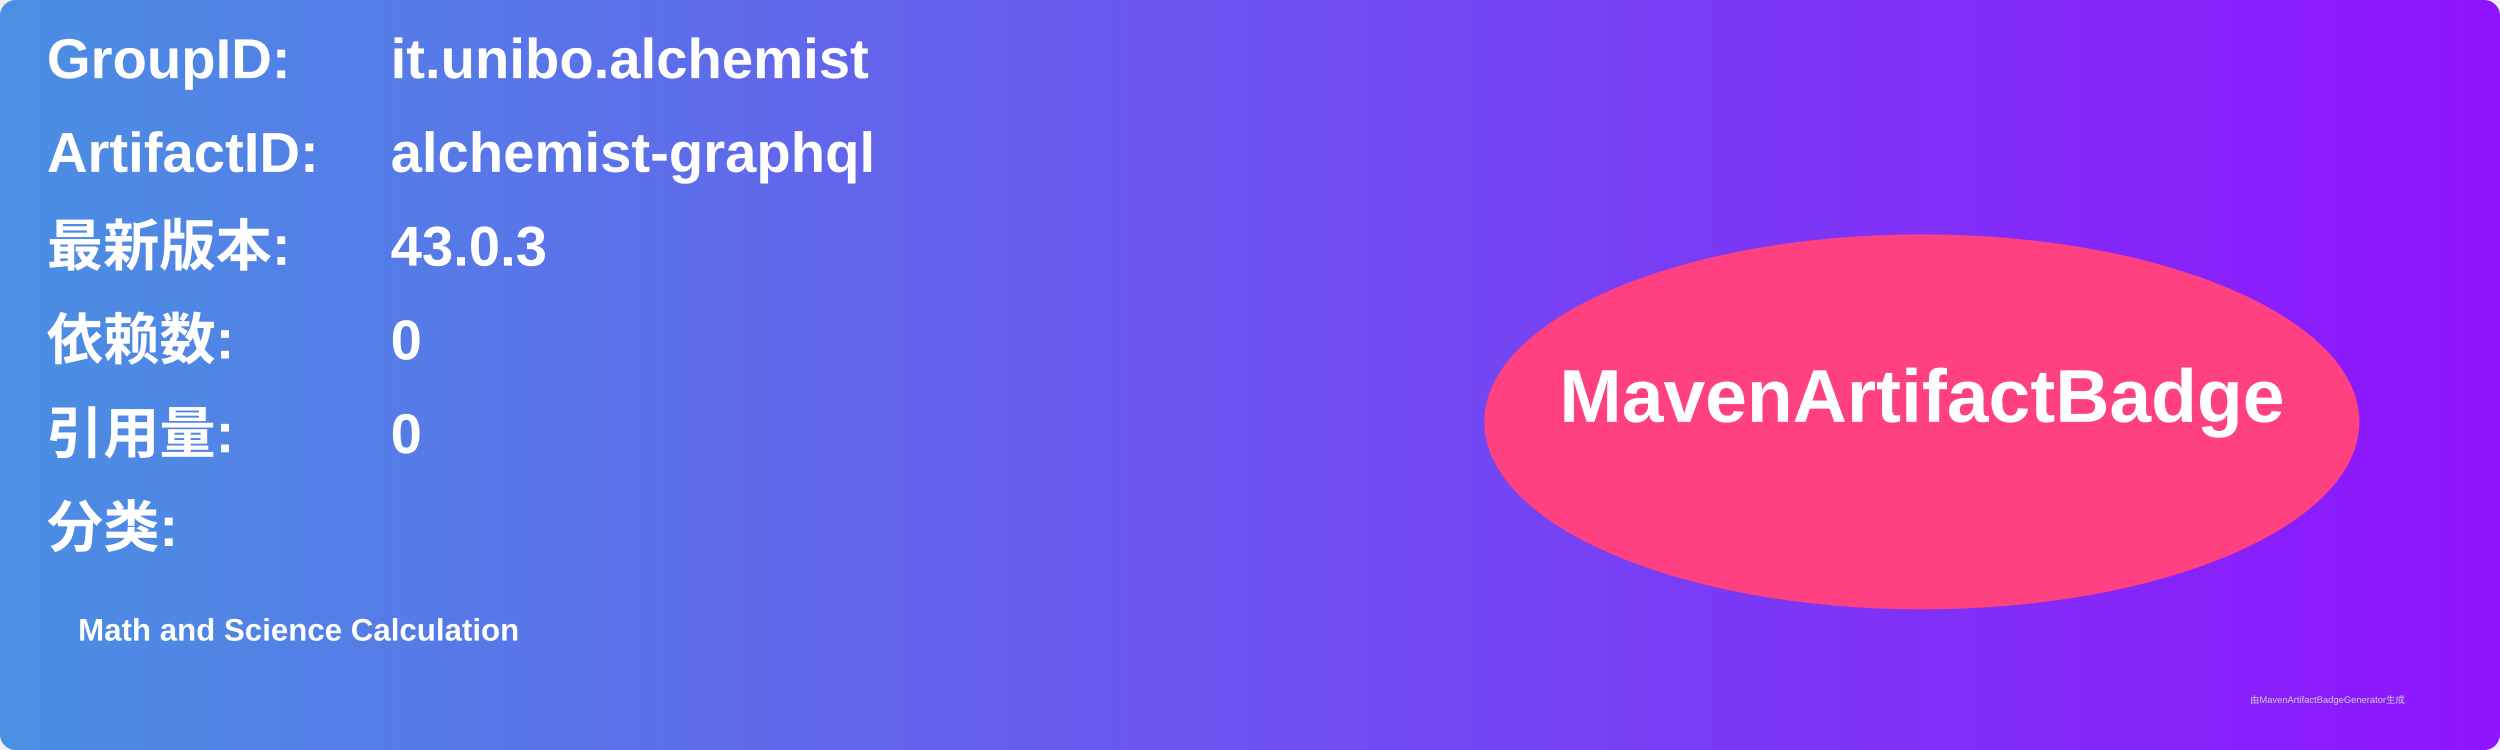
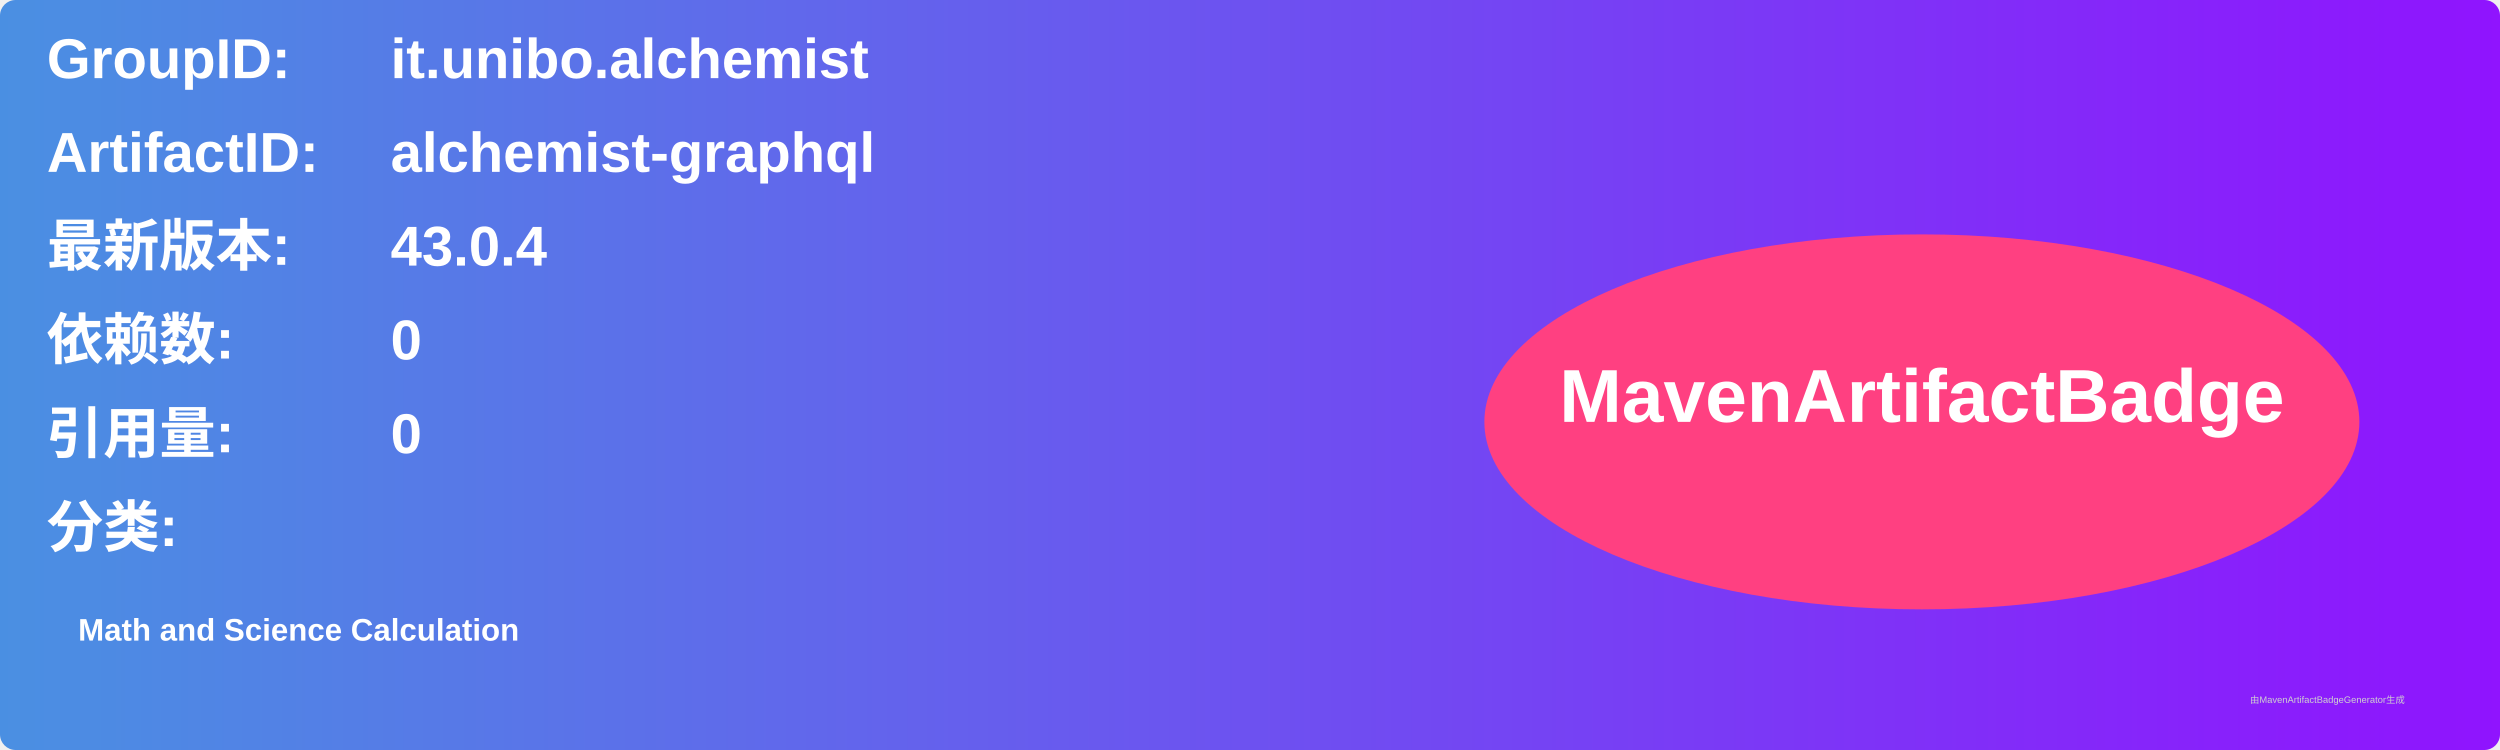
<svg xmlns="http://www.w3.org/2000/svg" width="800" height="240" viewBox="0 0 800 240">
  <linearGradient id="grad" x1="0%" y1="0%" x2="100%" y2="0%">
    <stop offset="0%" stop-color="#4a90e2" />
    <stop offset="100%" stop-color="#9013fe" />
  </linearGradient>
  <rect width="100%" height="100%" rx="5" ry="5" fill="url(#grad)" />
  <g transform="translate(15, 15)">
    <text x="0" y="10" font-family="Arial" font-size="18" fill="white" font-weight="bold" width="260">GroupID:</text>
    <text x="110" y="10" font-family="Arial" font-size="18" fill="white" font-weight="bold" width="460">it.unibo.alchemist</text>
    <text x="0" y="40" font-family="Arial" font-size="18" fill="white" font-weight="bold" width="260">ArtifactID:</text>
    <text x="110" y="40" font-family="Arial" font-size="18" fill="white" font-weight="bold" width="460">alchemist-graphql</text>
    <text x="0" y="70" font-family="Arial" font-size="18" fill="white" font-weight="bold">最新版本:</text>
    <text x="110" y="70" font-family="Arial" font-size="18" fill="white" font-weight="bold">
-       <tspan font-weight="bold">43.0.3</tspan>
+       <tspan font-weight="bold">43.0.4</tspan>
    </text>
    <text x="0" y="100" font-family="Arial" font-size="18" fill="white" font-weight="bold">依赖数: </text>
    <text x="110" y="100" font-family="Arial" font-size="18" fill="white">
      <tspan font-weight="bold">0</tspan>
    </text>
    <text x="0" y="130" font-family="Arial" font-size="18" fill="white" font-weight="bold">引用量: </text>
    <text x="110" y="130" font-family="Arial" font-size="18" fill="white">
      <tspan font-weight="bold">0</tspan>
    </text>
    <text x="0" y="160" font-family="Arial" font-size="18" fill="white" font-weight="bold">分类:</text>
    <text x="10" y="190" font-family="Arial" font-size="10" fill="white">
      <tspan font-weight="bold">Math and Science Calculation</tspan>
    </text>
    <ellipse cx="600" cy="120" rx="140" ry="60" fill="#ff4081" />
    <text x="600" y="120" text-anchor="middle" font-family="Arial" font-size="24" fill="white" font-weight="bold">MavenArtifactBadge</text>
  </g>
  <text x="720" y="225" font-family="Arial" font-size="3" fill="#d0d0d0">由MavenArtifactBadgeGenerator生成</text>
</svg>
